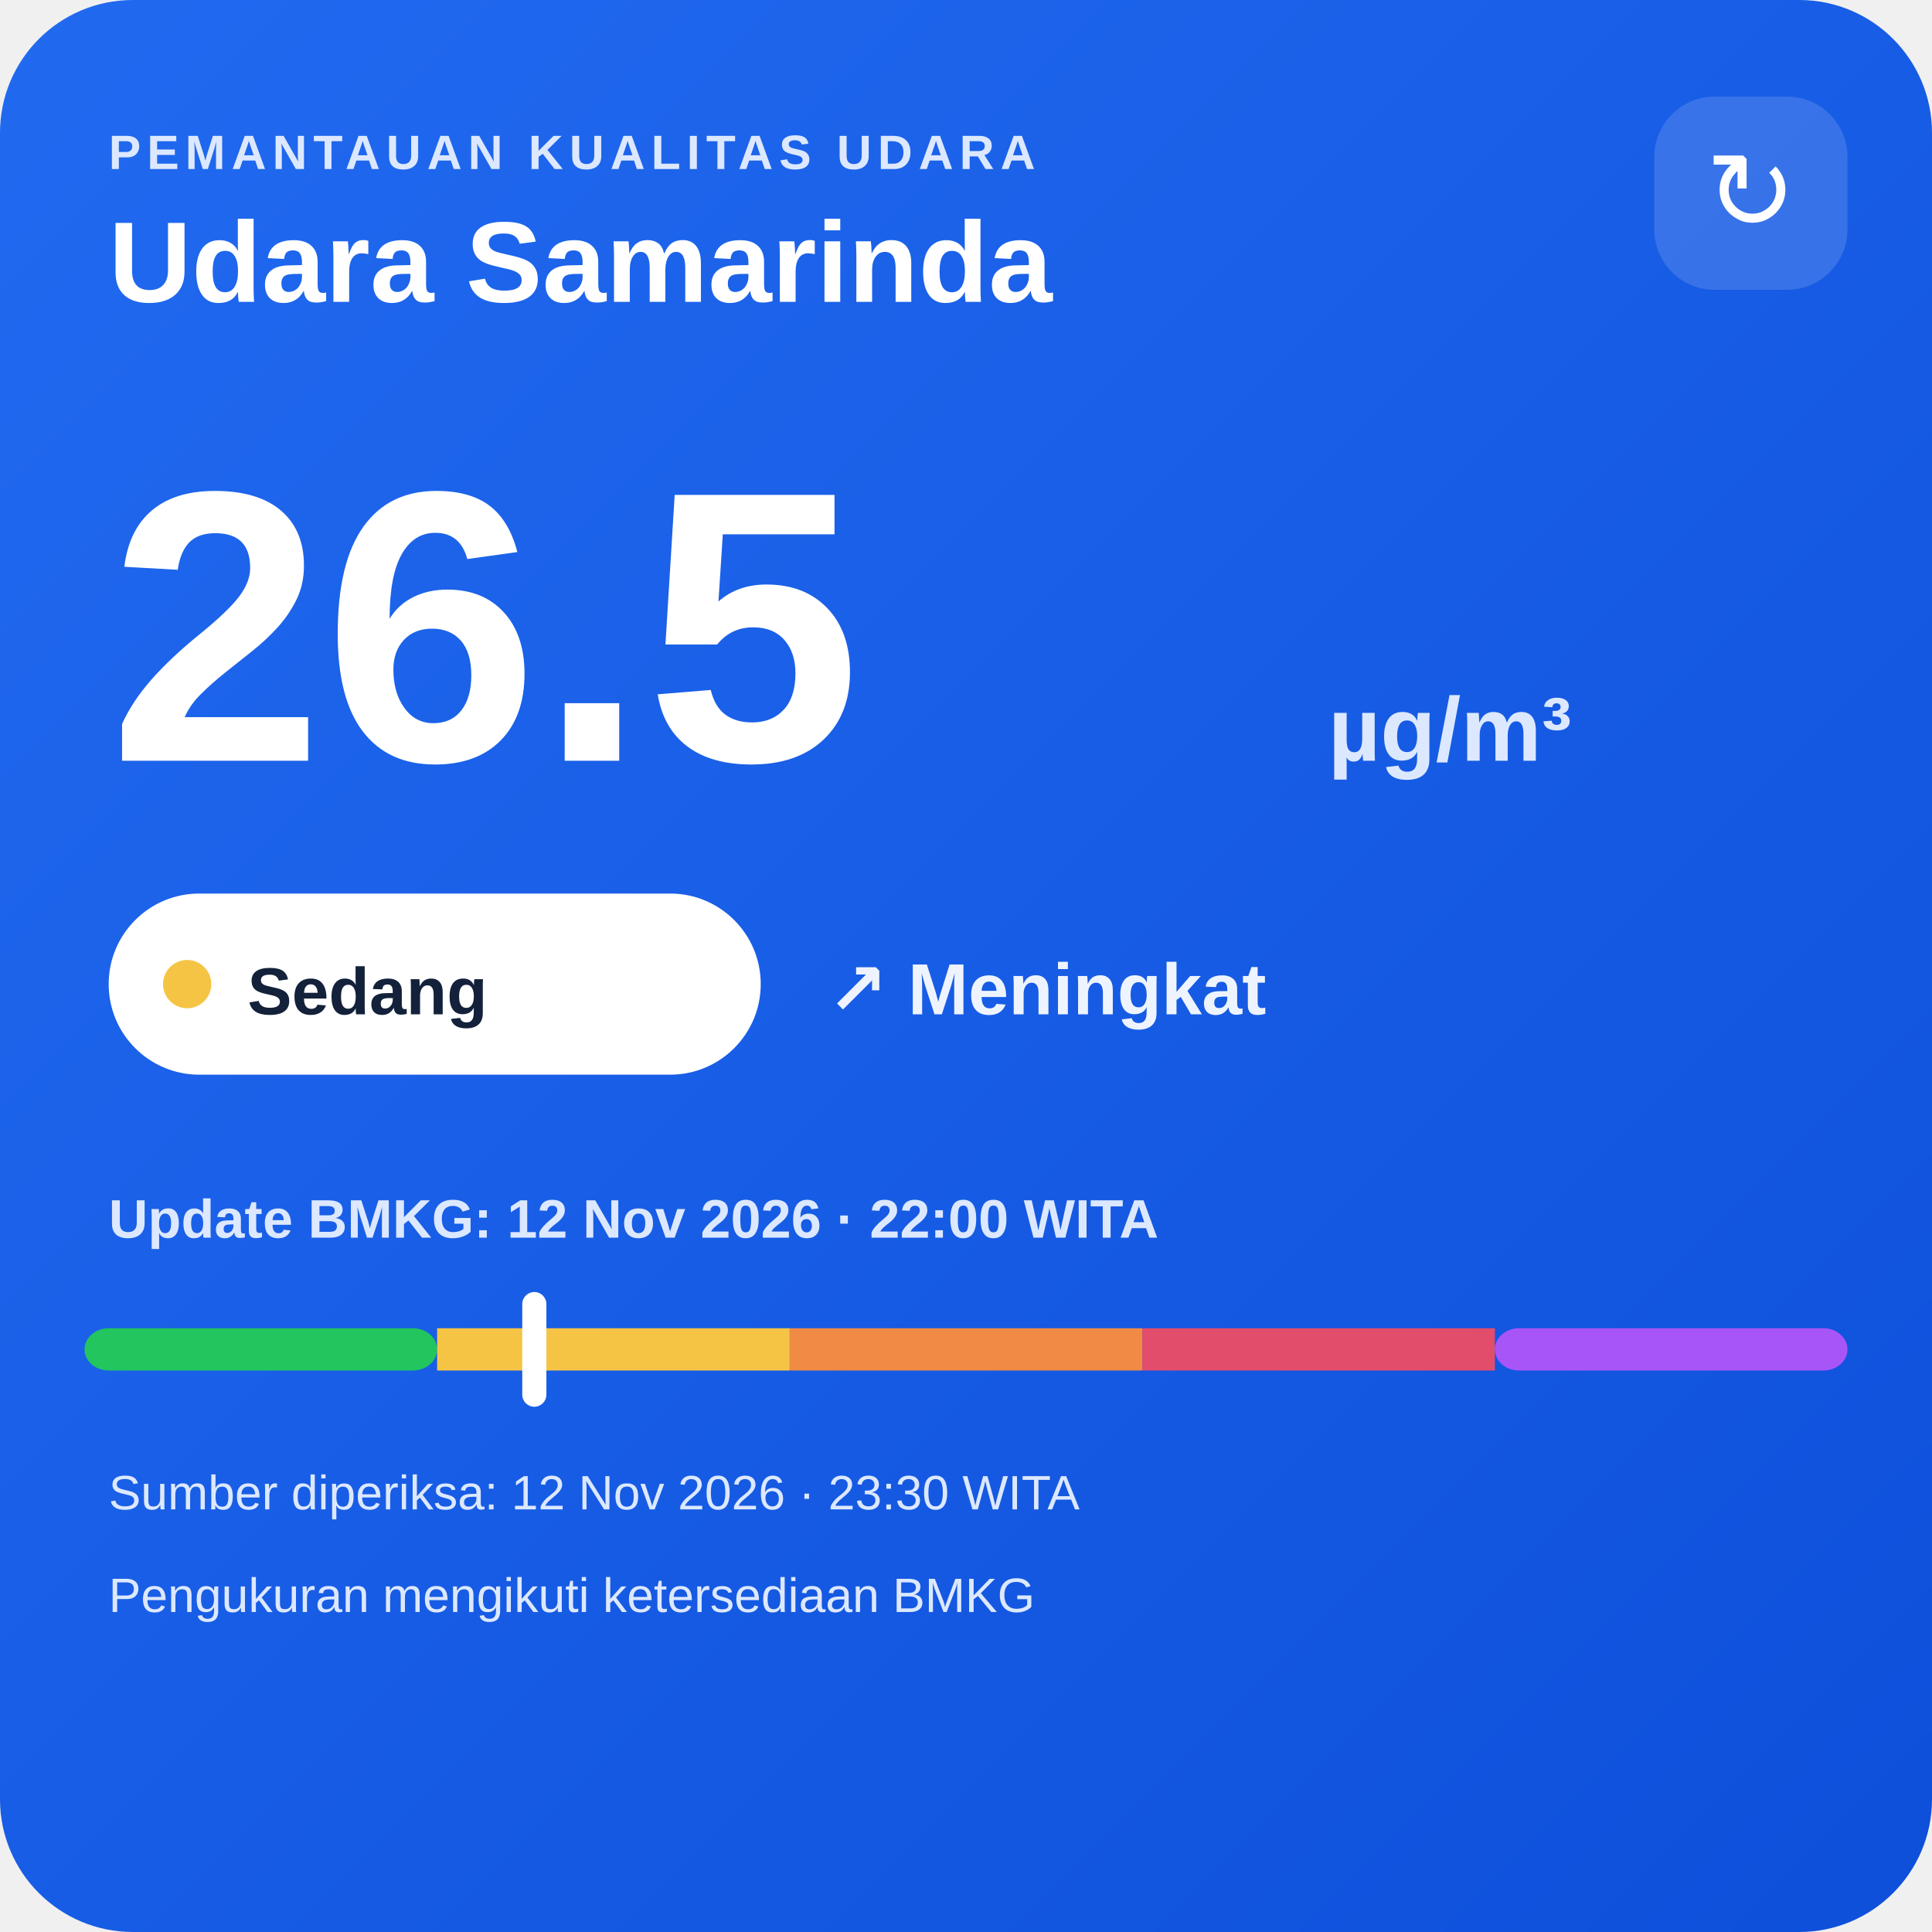
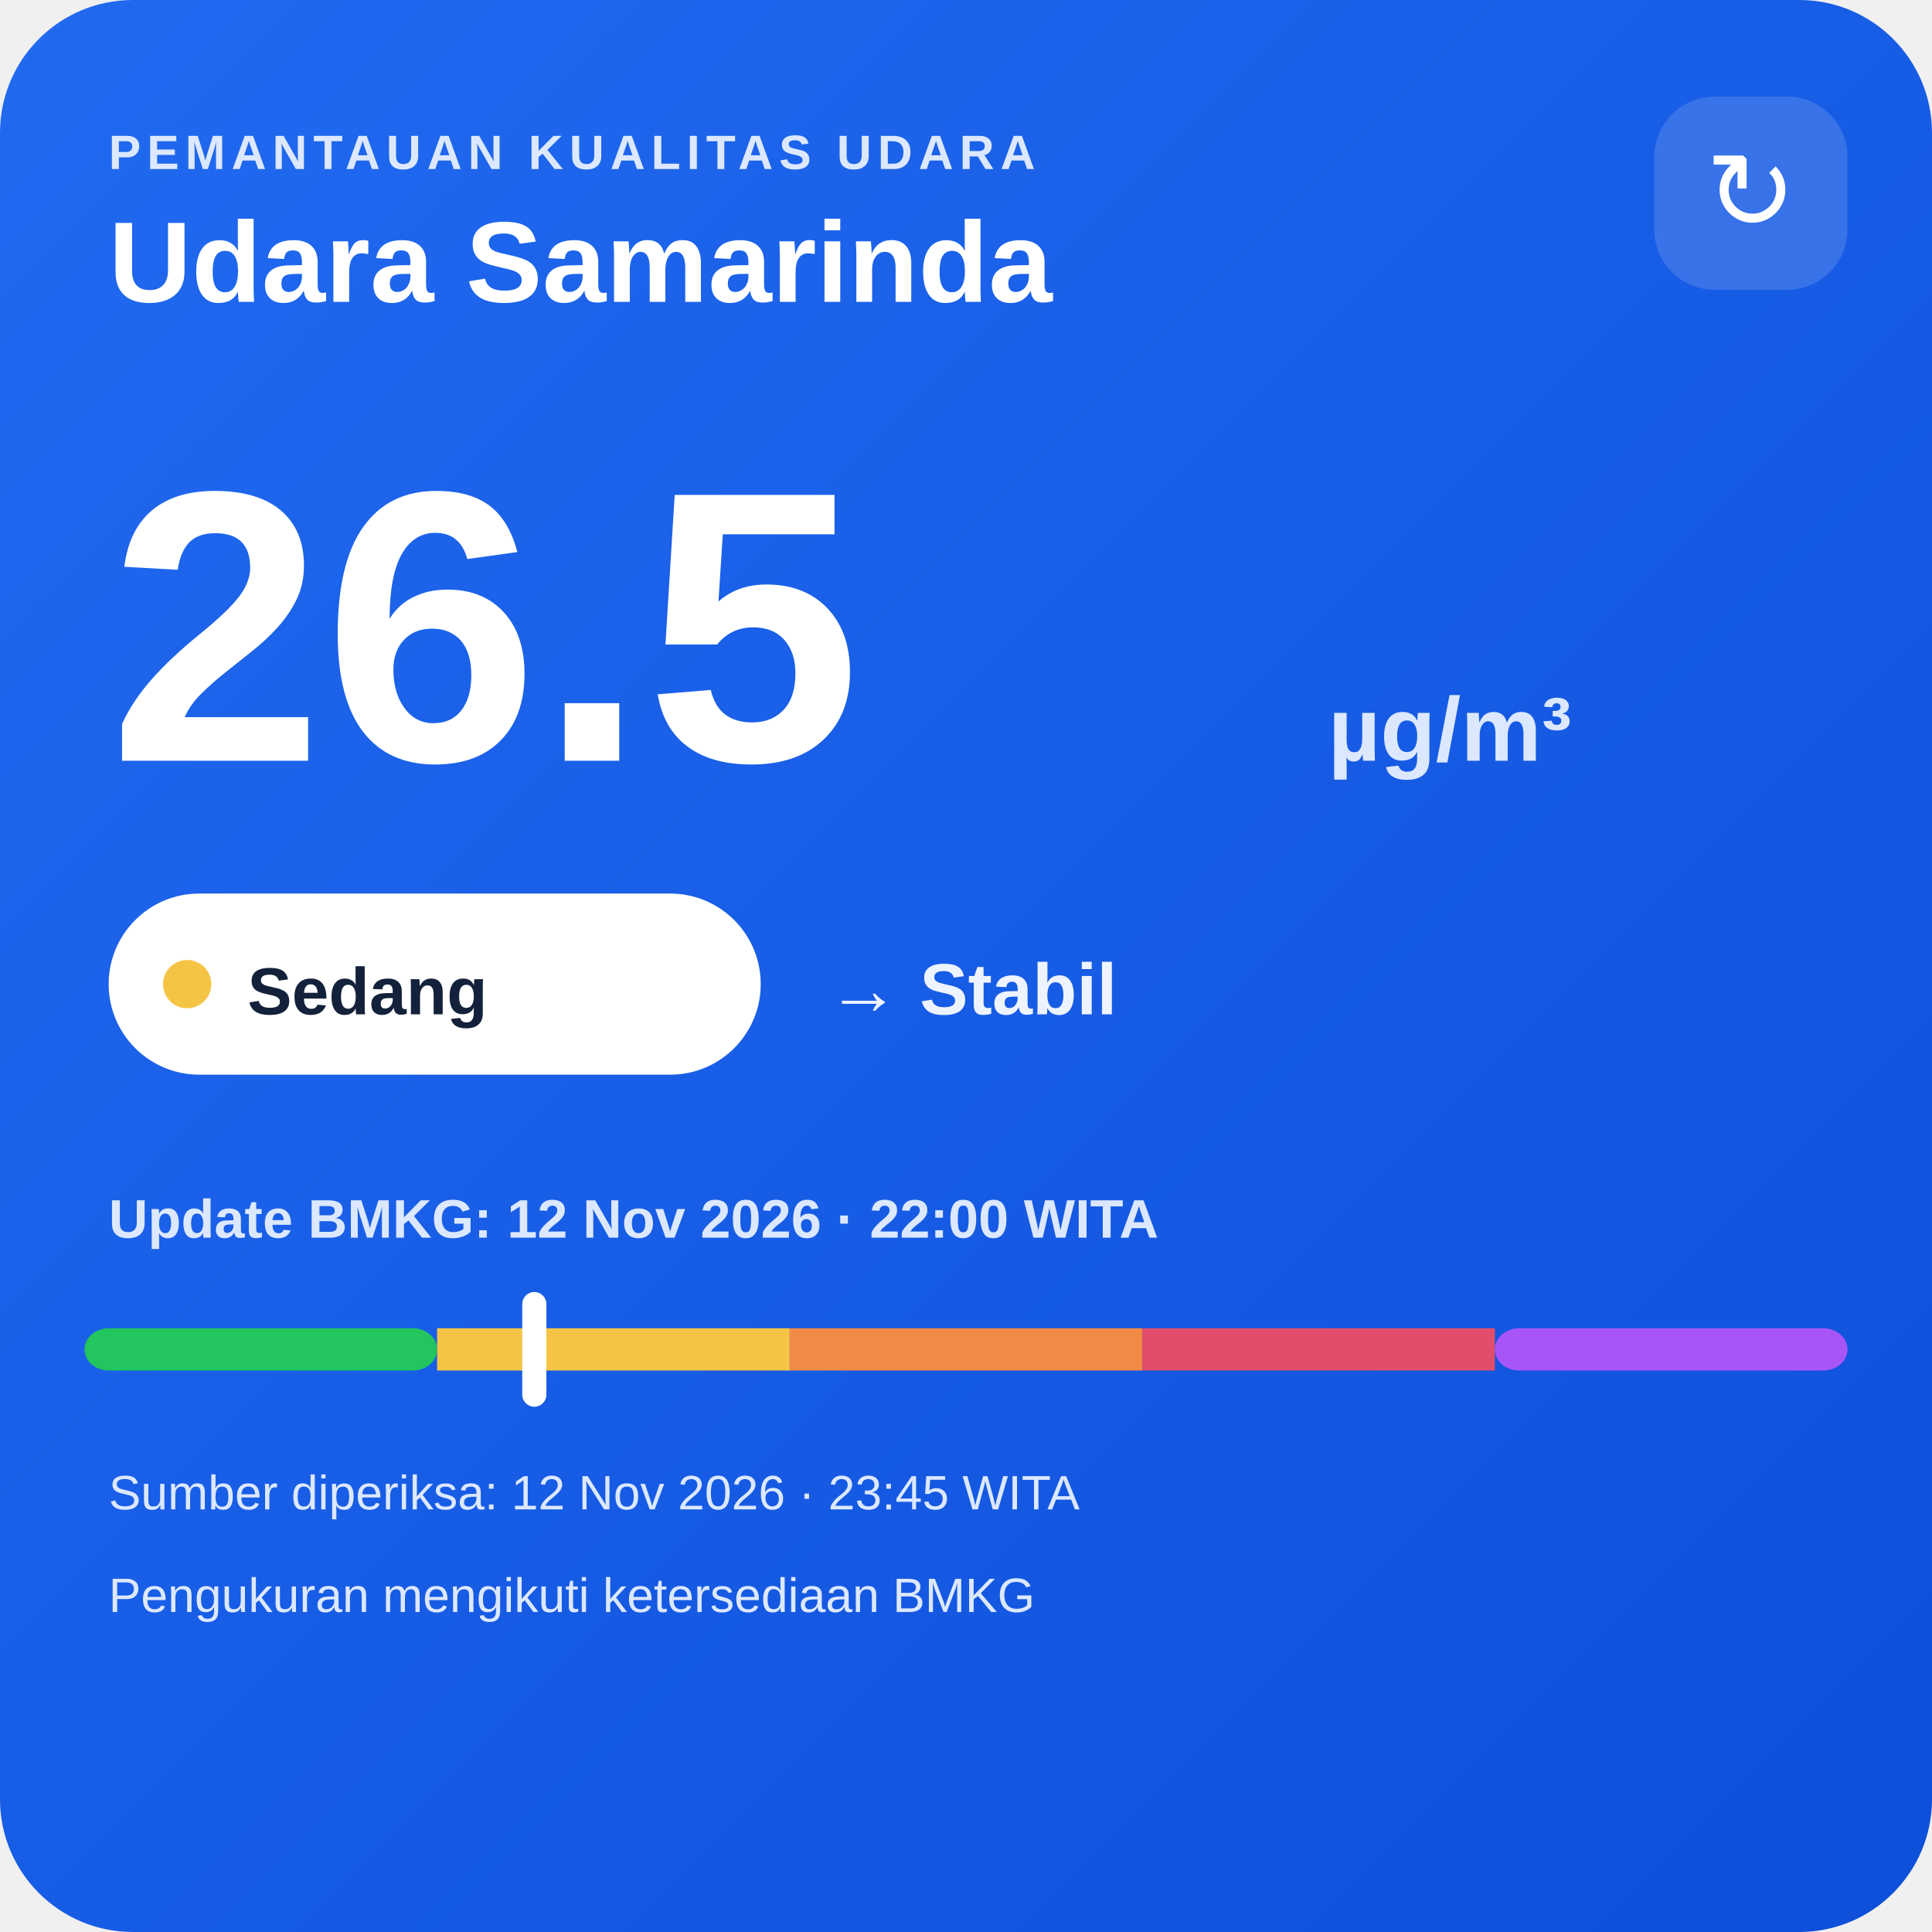
<svg xmlns="http://www.w3.org/2000/svg" width="320" height="320" viewBox="0 0 320 320">
  <defs>
    <linearGradient id="bg" x1="0" y1="0" x2="1" y2="1">
      <stop offset="0" stop-color="#216af0" />
      <stop offset="1" stop-color="#0e4fda" />
    </linearGradient>
  </defs>
  <rect width="320" height="320" rx="22" fill="url(#bg)" />
  <text x="18" y="28" fill="#dce8ff" font-family="Arial,sans-serif" font-size="8" font-weight="700" letter-spacing="1">PEMANTAUAN KUALITAS UDARA</text>
  <text x="18" y="50" fill="#ffffff" font-family="Arial,sans-serif" font-size="19" font-weight="700">Udara Samarinda</text>
  <rect x="274" y="16" width="32" height="32" rx="10" fill="#ffffff" fill-opacity=".14" />
  <text x="290" y="38" text-anchor="middle" fill="#ffffff" font-family="Arial,sans-serif" font-size="18">↻</text>
  <text x="18" y="126" fill="#ffffff" font-family="Arial,sans-serif" font-size="64" font-weight="800">26.5</text>
  <text x="220" y="126" fill="#dce8ff" font-family="Arial,sans-serif" font-size="15" font-weight="700">µg/m³</text>
  <rect x="18" y="148" width="108" height="30" rx="15" fill="#ffffff" />
  <circle cx="31" cy="163" r="4" fill="#f6c445" />
  <text x="41" y="168" fill="#13213a" font-family="Arial,sans-serif" font-size="11" font-weight="700">Sedang</text>
-   <text x="137" y="168" fill="#eef4ff" font-family="Arial,sans-serif" font-size="12" font-weight="700">↗ Meningkat</text>
+   <text x="137" y="168" fill="#eef4ff" font-family="Arial,sans-serif" font-size="12" font-weight="700">→ Stabil</text>
  <text x="18" y="205" fill="#dce8ff" font-family="Arial,sans-serif" font-size="9" font-weight="700">Update BMKG: 12 Nov 2026 · 22:00 WITA</text>
  <rect x="14" y="220" width="58.4" height="7" rx="4" fill="#22c55e" />
  <rect x="72.4" y="220" width="58.4" height="7" fill="#f6c445" />
  <rect x="130.8" y="220" width="58.4" height="7" fill="#f08a45" />
  <rect x="189.2" y="220" width="58.4" height="7" fill="#e24d6b" />
  <rect x="247.6" y="220" width="58.4" height="7" rx="4" fill="#a855f7" />
  <rect x="86.5" y="214" width="4" height="19" rx="2" fill="#ffffff" />
-   <text x="18" y="250" fill="#dce8ff" font-family="Arial,sans-serif" font-size="8">Sumber diperiksa: 12 Nov 2026 · 23:30 WITA</text>
+   <text x="18" y="250" fill="#dce8ff" font-family="Arial,sans-serif" font-size="8">Sumber diperiksa: 12 Nov 2026 · 23:45 WITA</text>
  <text x="18" y="267" fill="#dce8ff" font-family="Arial,sans-serif" font-size="8">Pengukuran mengikuti ketersediaan BMKG</text>
</svg>
